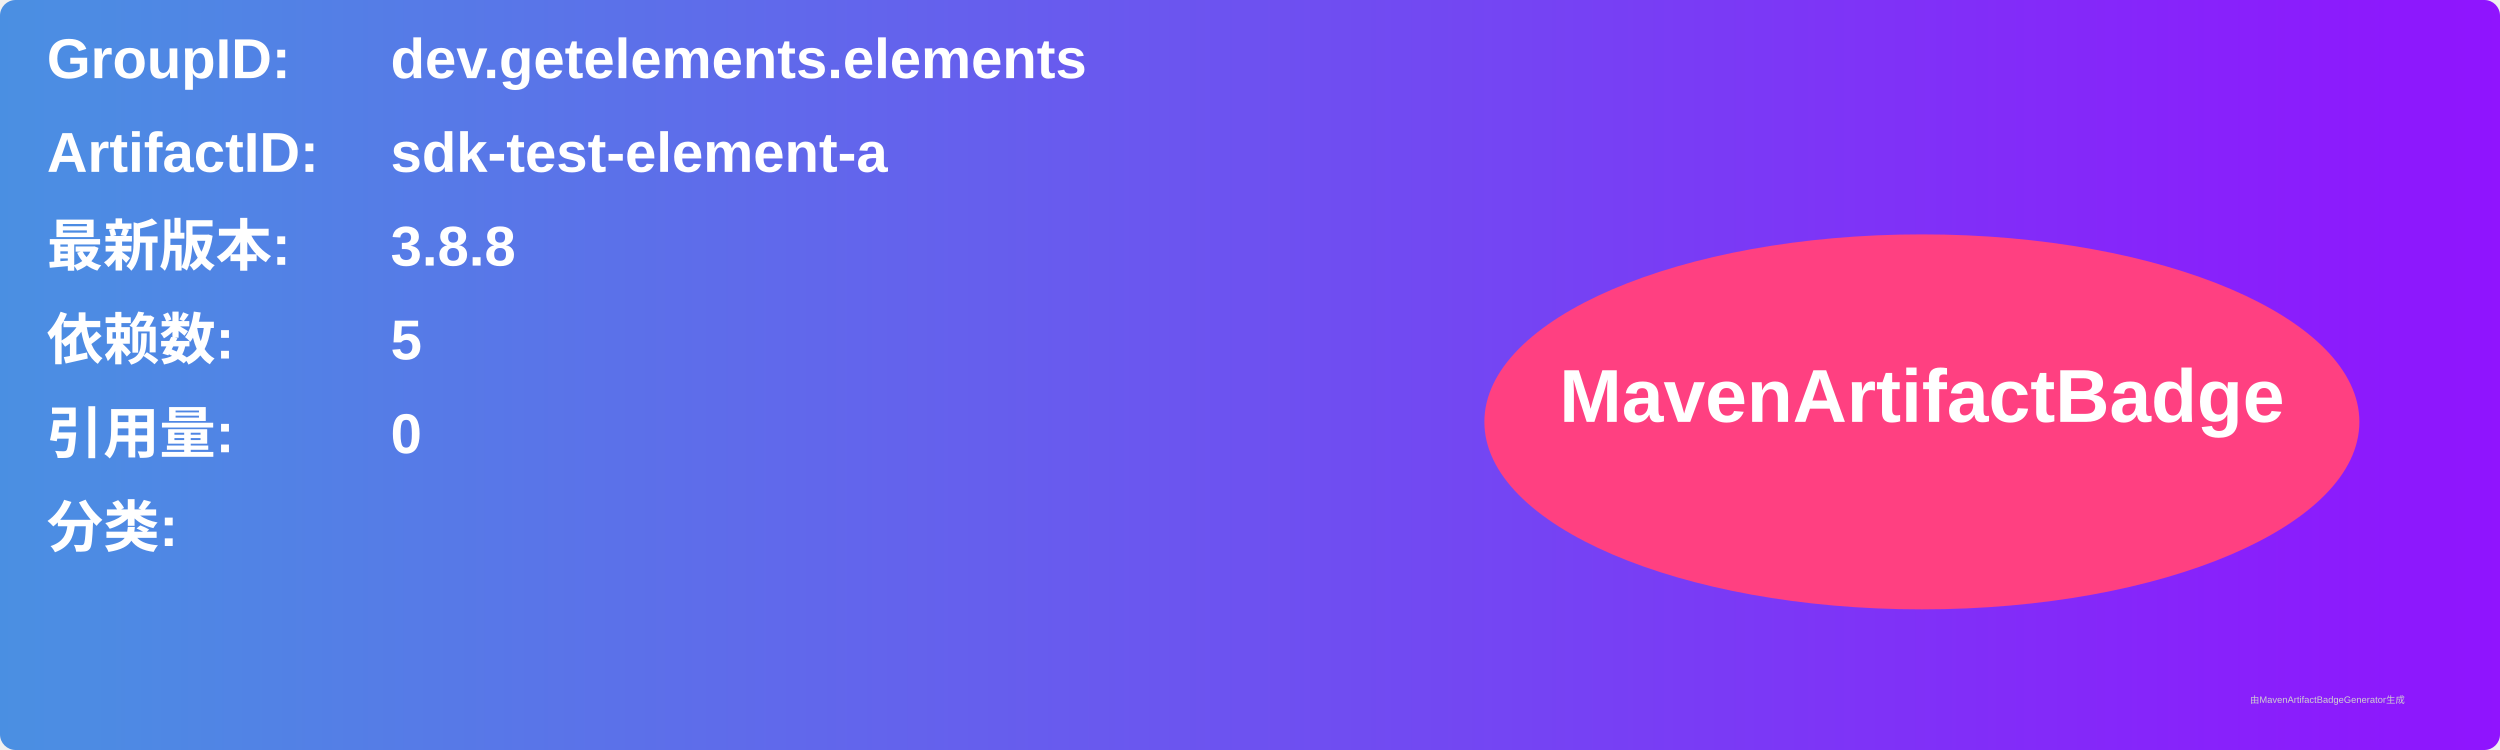
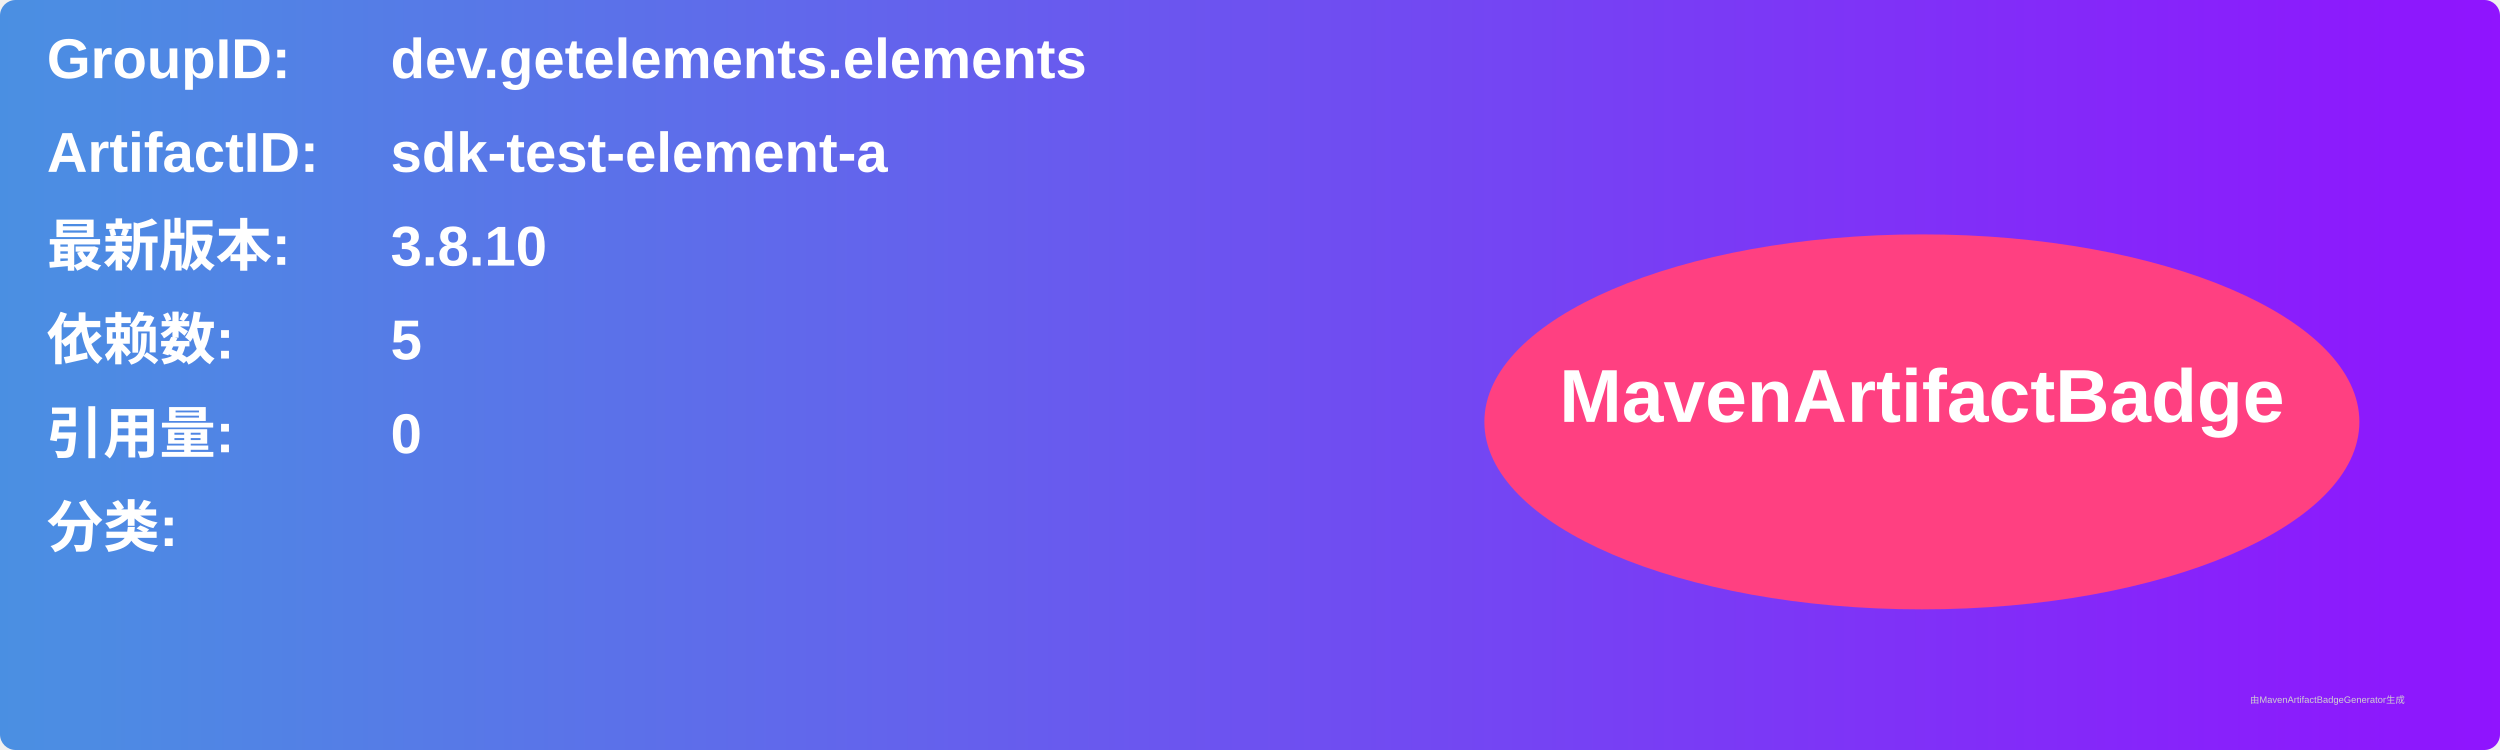
<svg xmlns="http://www.w3.org/2000/svg" width="800" height="240" viewBox="0 0 800 240">
  <linearGradient id="grad" x1="0%" y1="0%" x2="100%" y2="0%">
    <stop offset="0%" stop-color="#4a90e2" />
    <stop offset="100%" stop-color="#9013fe" />
  </linearGradient>
  <rect width="100%" height="100%" rx="5" ry="5" fill="url(#grad)" />
  <g transform="translate(15, 15)">
    <text x="0" y="10" font-family="Arial" font-size="18" fill="white" font-weight="bold" width="260">GroupID:</text>
    <text x="110" y="10" font-family="Arial" font-size="18" fill="white" font-weight="bold" width="460">dev.getelements.elements</text>
    <text x="0" y="40" font-family="Arial" font-size="18" fill="white" font-weight="bold" width="260">ArtifactID:</text>
    <text x="110" y="40" font-family="Arial" font-size="18" fill="white" font-weight="bold" width="460">sdk-test-element-a</text>
    <text x="0" y="70" font-family="Arial" font-size="18" fill="white" font-weight="bold">最新版本:</text>
    <text x="110" y="70" font-family="Arial" font-size="18" fill="white" font-weight="bold">
-       <tspan font-weight="bold">3.8.8</tspan>
+       <tspan font-weight="bold">3.8.10</tspan>
    </text>
    <text x="0" y="100" font-family="Arial" font-size="18" fill="white" font-weight="bold">依赖数: </text>
    <text x="110" y="100" font-family="Arial" font-size="18" fill="white">
      <tspan font-weight="bold">5</tspan>
    </text>
    <text x="0" y="130" font-family="Arial" font-size="18" fill="white" font-weight="bold">引用量: </text>
    <text x="110" y="130" font-family="Arial" font-size="18" fill="white">
      <tspan font-weight="bold">0</tspan>
    </text>
    <text x="0" y="160" font-family="Arial" font-size="18" fill="white" font-weight="bold">分类:</text>
    <text x="10" y="190" font-family="Arial" font-size="10" fill="white">
      <tspan font-weight="bold" />
    </text>
    <ellipse cx="600" cy="120" rx="140" ry="60" fill="#ff4081" />
    <text x="600" y="120" text-anchor="middle" font-family="Arial" font-size="24" fill="white" font-weight="bold">MavenArtifactBadge</text>
  </g>
  <text x="720" y="225" font-family="Arial" font-size="3" fill="#d0d0d0">由MavenArtifactBadgeGenerator生成</text>
</svg>
